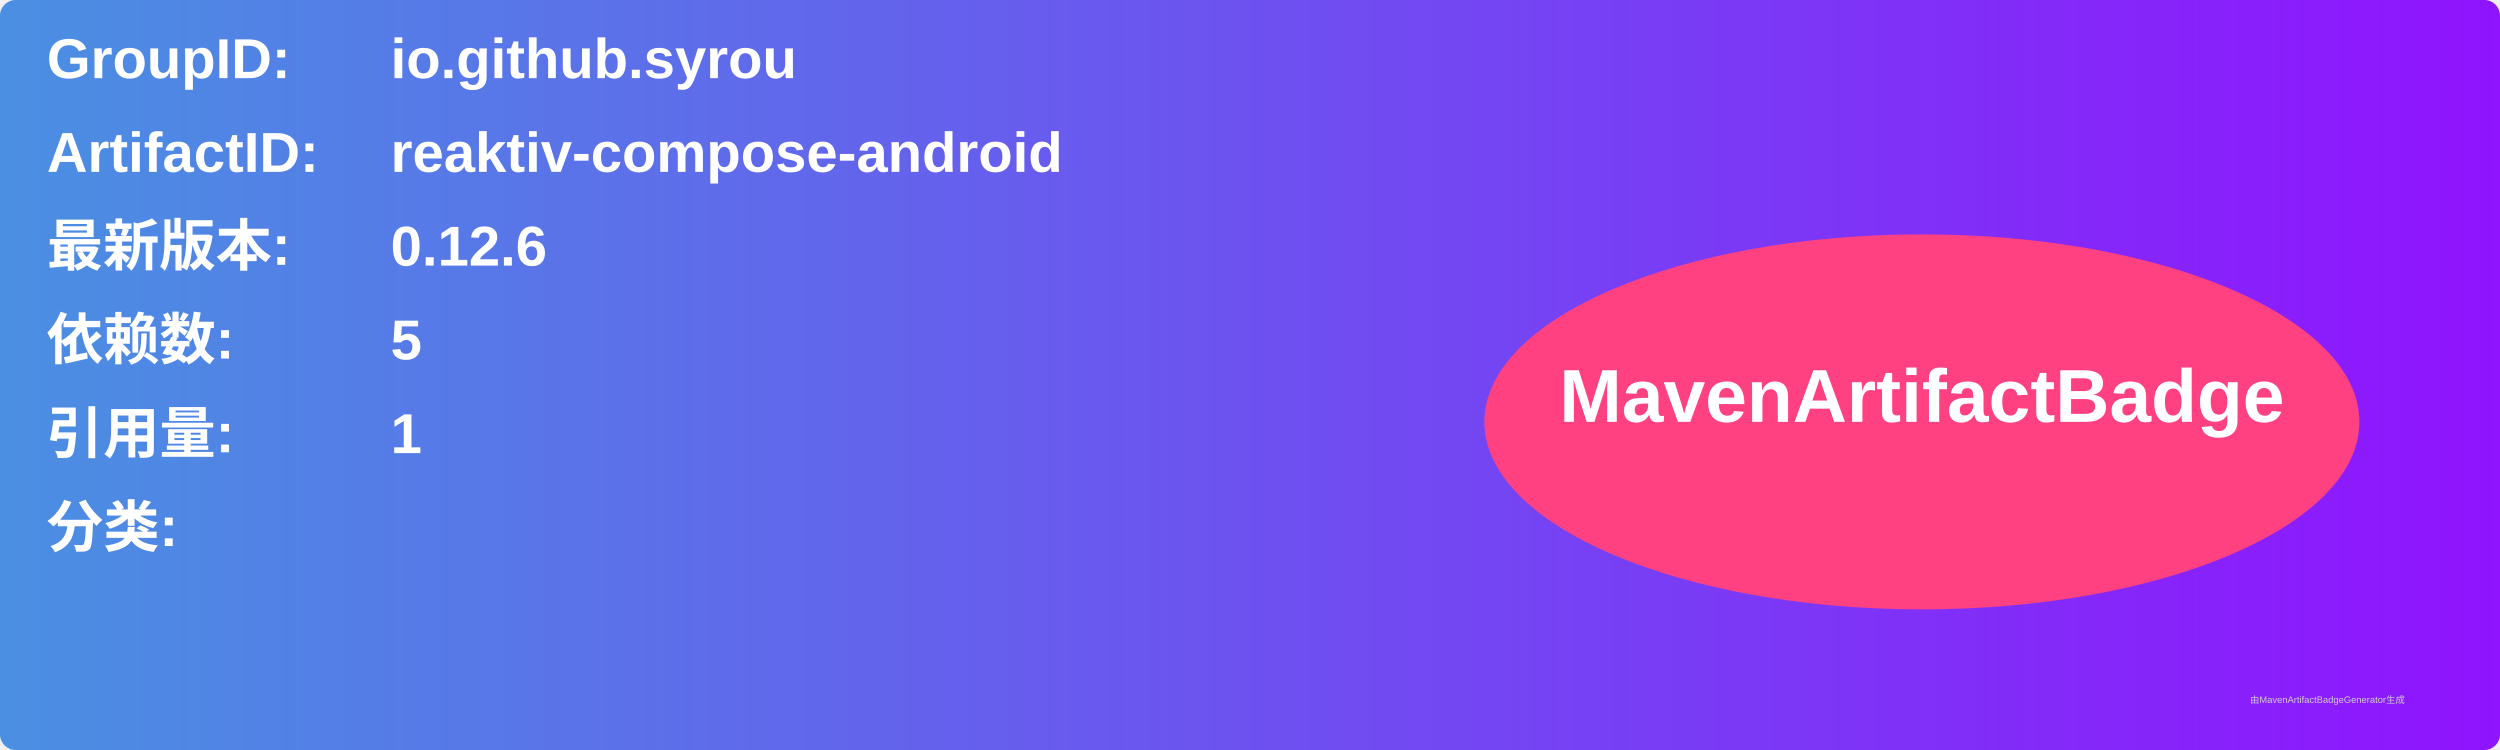
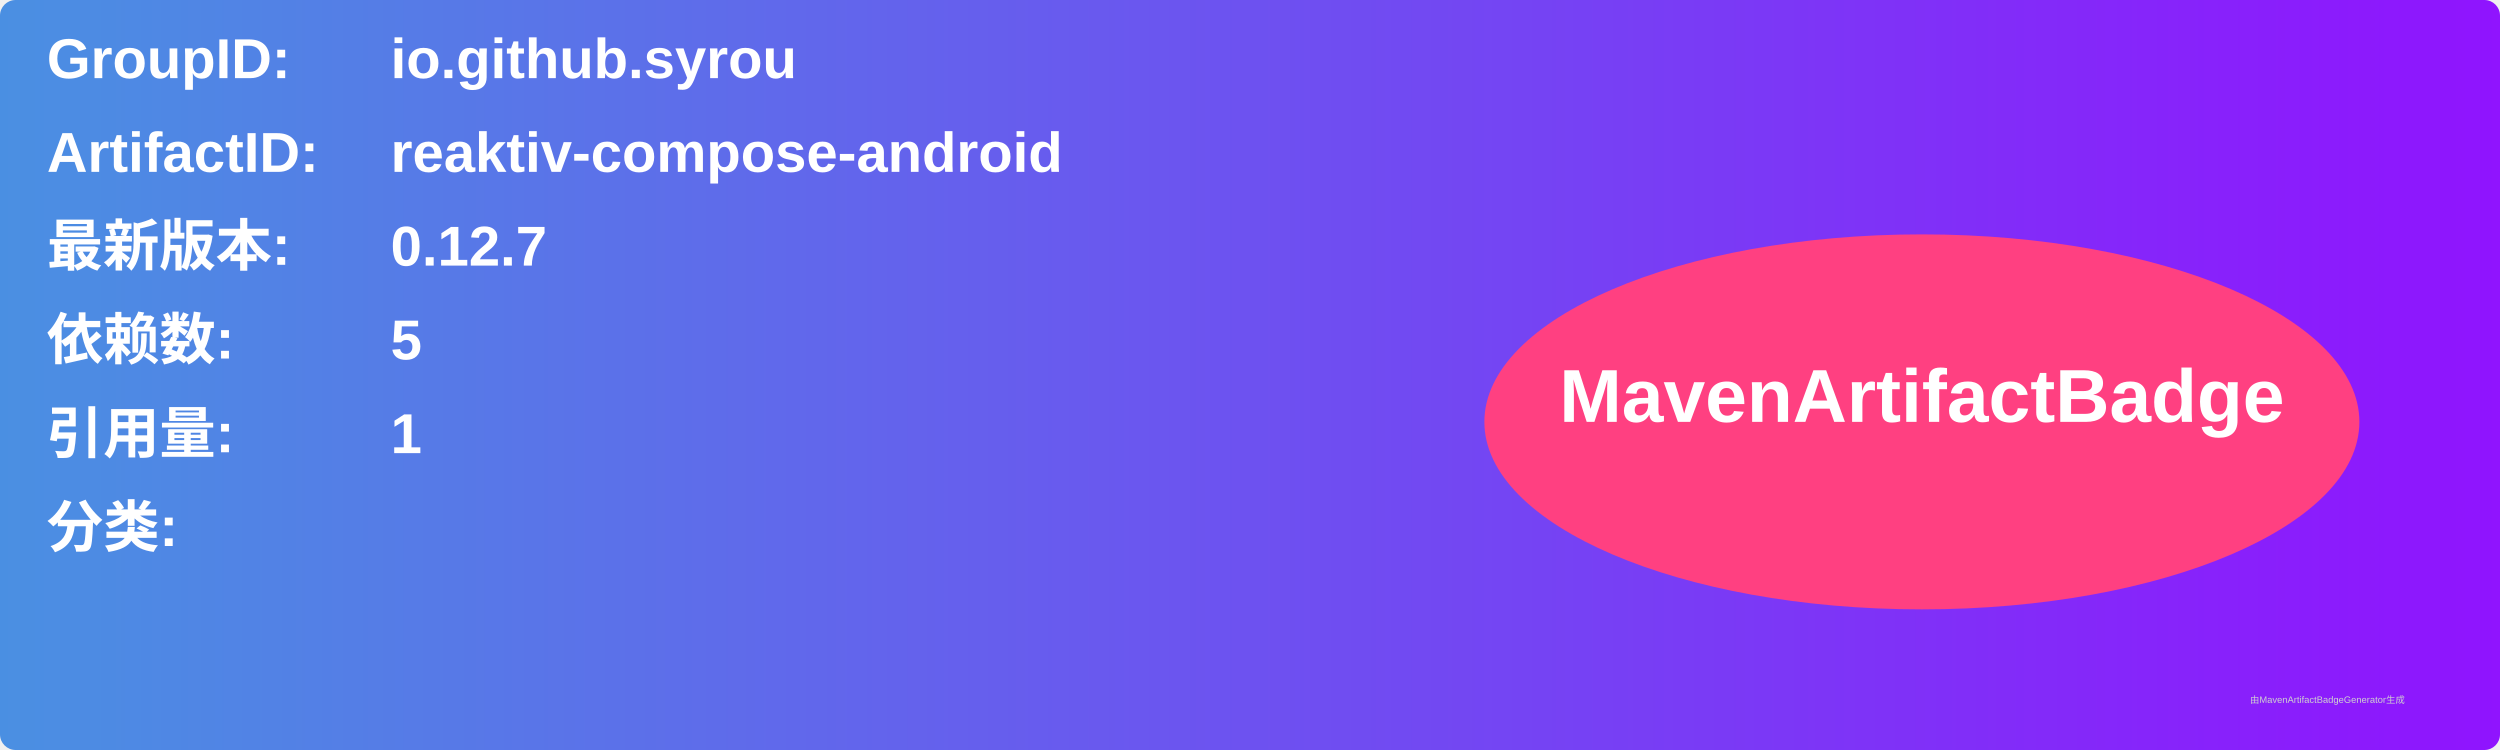
<svg xmlns="http://www.w3.org/2000/svg" width="800" height="240" viewBox="0 0 800 240">
  <linearGradient id="grad" x1="0%" y1="0%" x2="100%" y2="0%">
    <stop offset="0%" stop-color="#4a90e2" />
    <stop offset="100%" stop-color="#9013fe" />
  </linearGradient>
  <rect width="100%" height="100%" rx="5" ry="5" fill="url(#grad)" />
  <g transform="translate(15, 15)">
    <text x="0" y="10" font-family="Arial" font-size="18" fill="white" font-weight="bold" width="260">GroupID:</text>
    <text x="110" y="10" font-family="Arial" font-size="18" fill="white" font-weight="bold" width="460">io.github.syrou</text>
    <text x="0" y="40" font-family="Arial" font-size="18" fill="white" font-weight="bold" width="260">ArtifactID:</text>
    <text x="110" y="40" font-family="Arial" font-size="18" fill="white" font-weight="bold" width="460">reaktiv-compose-android</text>
    <text x="0" y="70" font-family="Arial" font-size="18" fill="white" font-weight="bold">最新版本:</text>
    <text x="110" y="70" font-family="Arial" font-size="18" fill="white" font-weight="bold">
-       <tspan font-weight="bold">0.12.6</tspan>
+       <tspan font-weight="bold">0.12.7</tspan>
    </text>
    <text x="0" y="100" font-family="Arial" font-size="18" fill="white" font-weight="bold">依赖数: </text>
    <text x="110" y="100" font-family="Arial" font-size="18" fill="white">
      <tspan font-weight="bold">5</tspan>
    </text>
    <text x="0" y="130" font-family="Arial" font-size="18" fill="white" font-weight="bold">引用量: </text>
    <text x="110" y="130" font-family="Arial" font-size="18" fill="white">
      <tspan font-weight="bold">1</tspan>
    </text>
    <text x="0" y="160" font-family="Arial" font-size="18" fill="white" font-weight="bold">分类:</text>
    <text x="10" y="190" font-family="Arial" font-size="10" fill="white">
      <tspan font-weight="bold" />
    </text>
    <ellipse cx="600" cy="120" rx="140" ry="60" fill="#ff4081" />
    <text x="600" y="120" text-anchor="middle" font-family="Arial" font-size="24" fill="white" font-weight="bold">MavenArtifactBadge</text>
  </g>
  <text x="720" y="225" font-family="Arial" font-size="3" fill="#d0d0d0">由MavenArtifactBadgeGenerator生成</text>
</svg>
